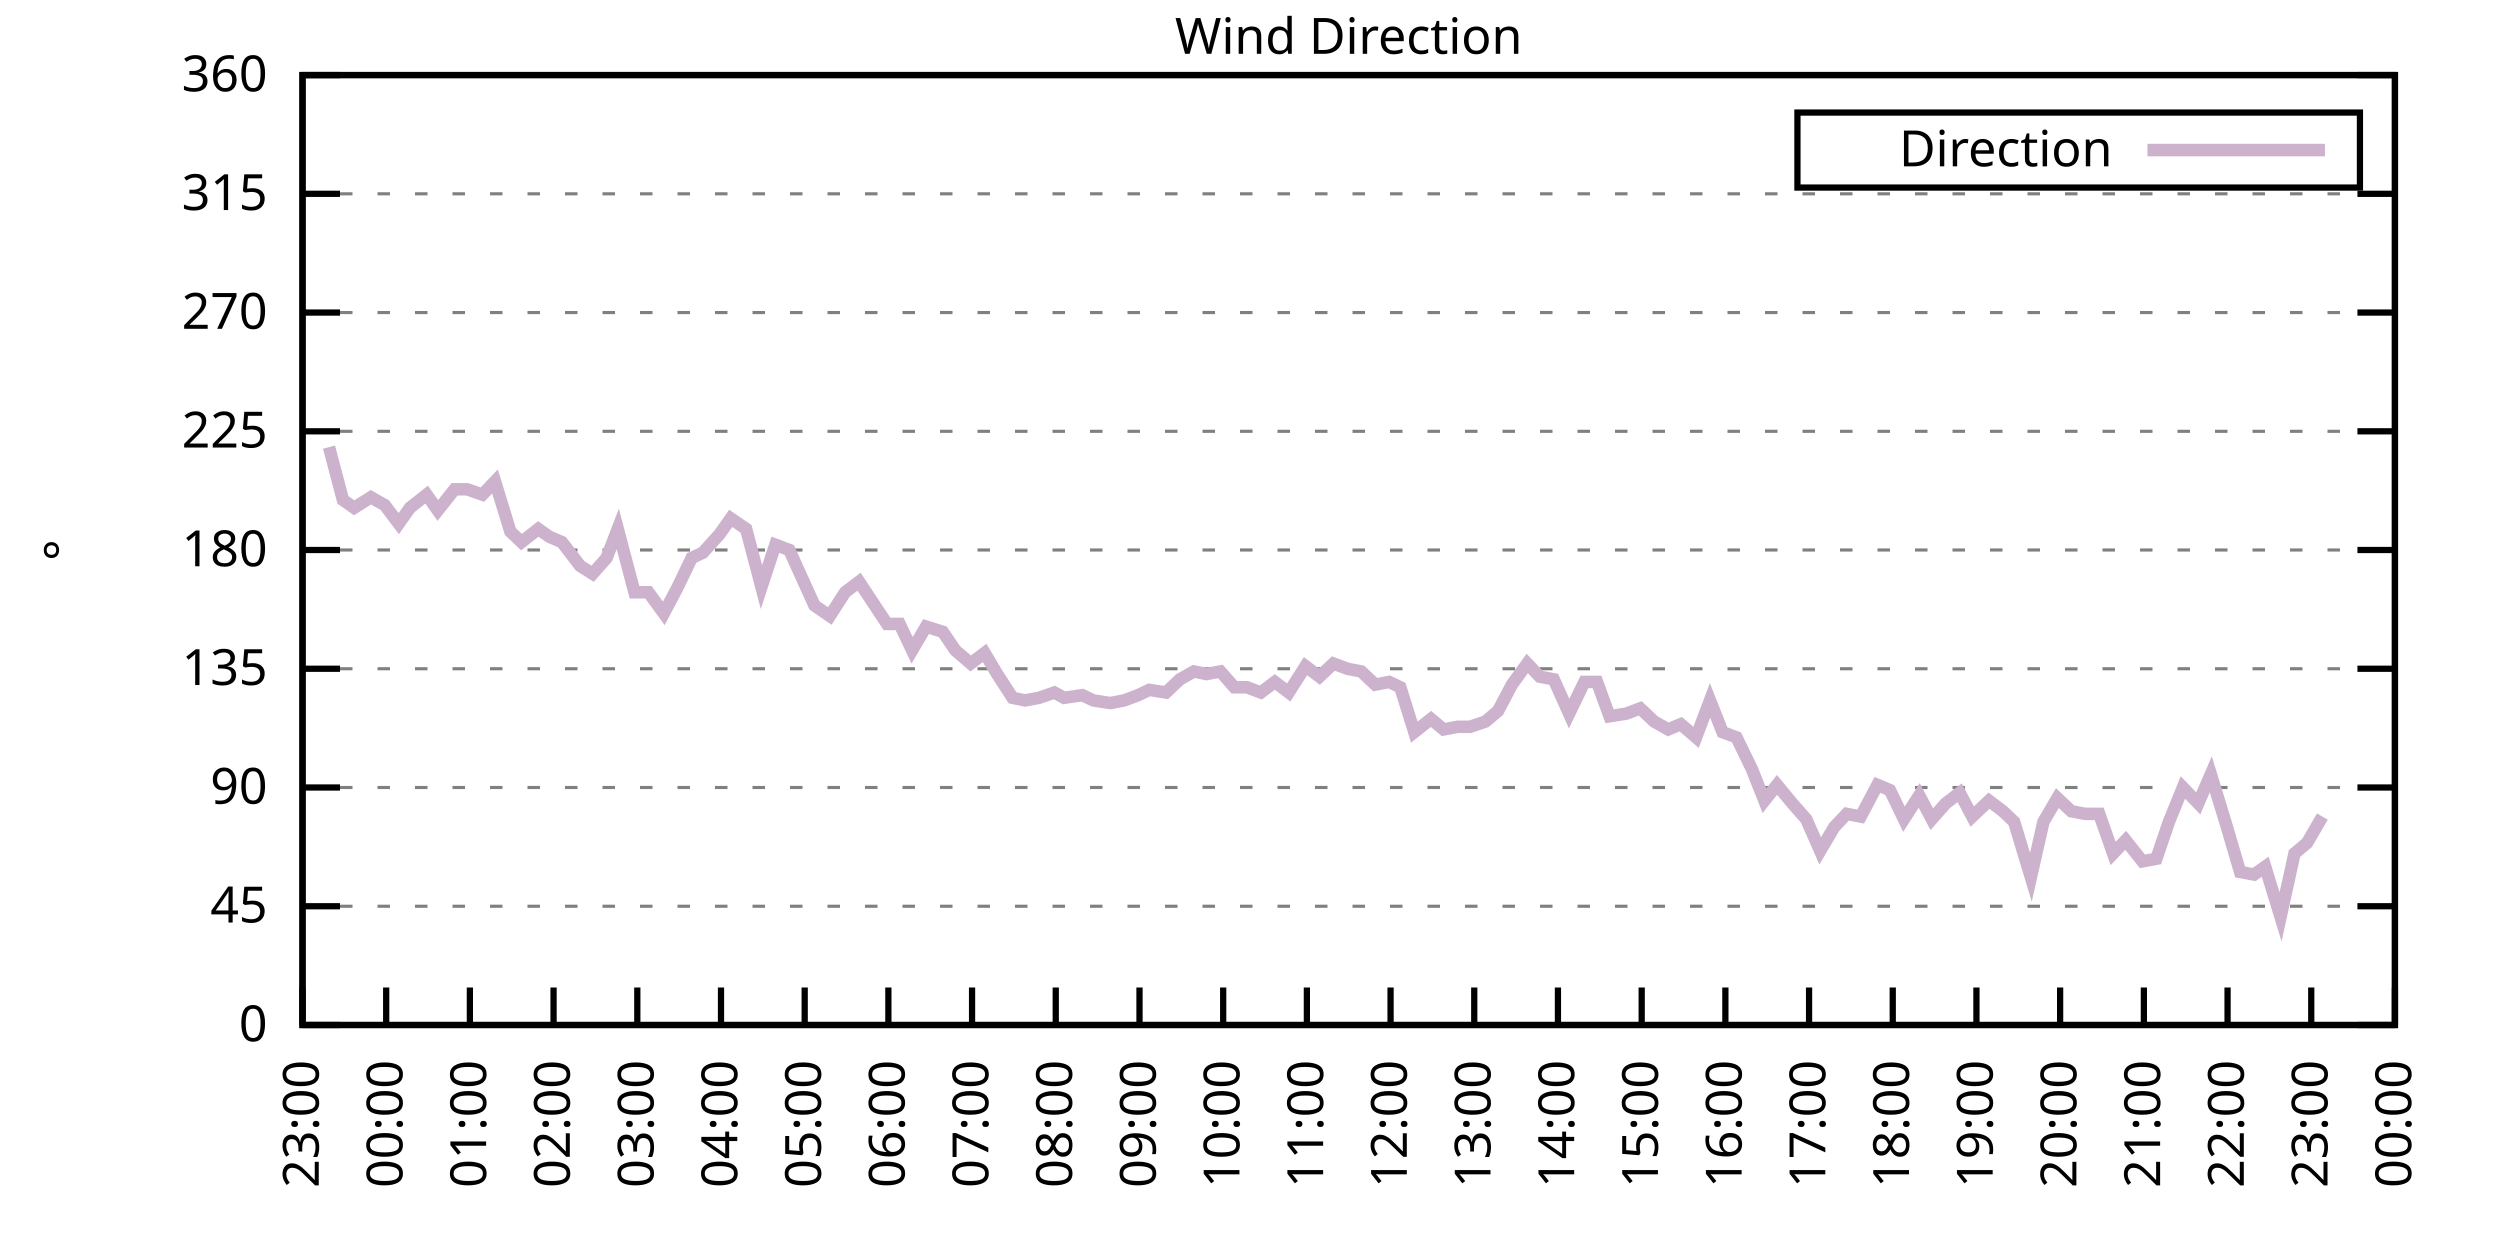
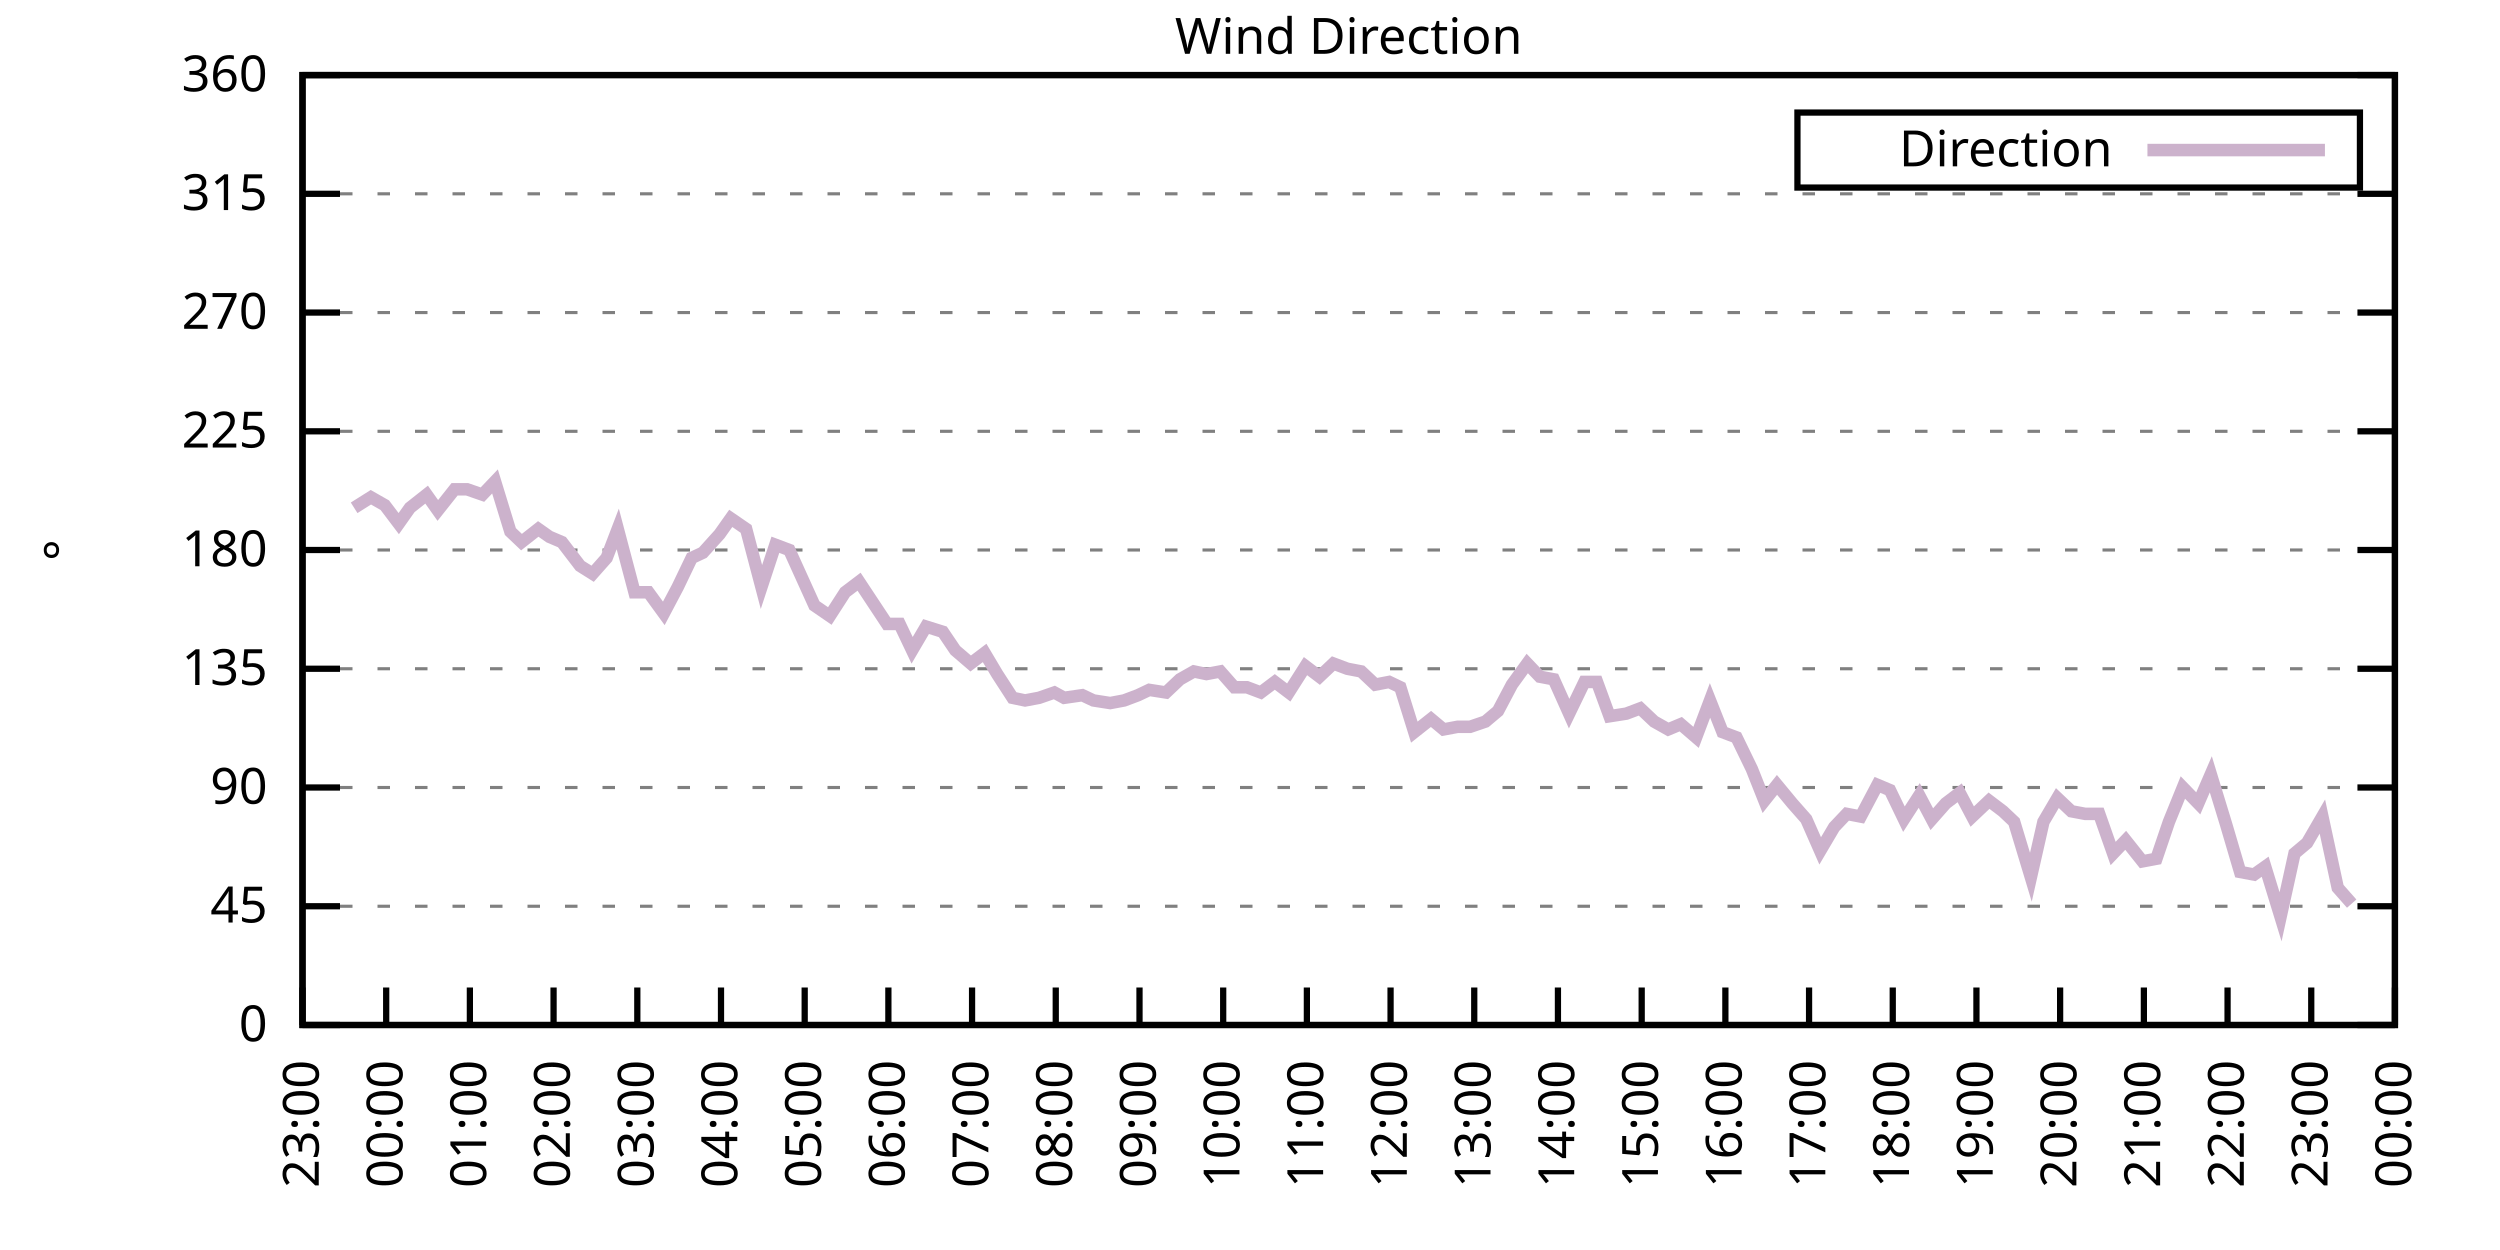
<svg xmlns="http://www.w3.org/2000/svg" xmlns:xlink="http://www.w3.org/1999/xlink" width="400" height="200" viewBox="0 0 400 200">
  <g id="gnuplot_canvas">
    <rect x="0" y="0" width="400" height="200" fill="none" />
    <defs>
      <circle id="gpDot" r="0.5" stroke-width="0.5" stroke="currentColor" />
      <path id="gpPt0" stroke-width="0.333" stroke="currentColor" d="M-1,0 h2 M0,-1 v2" />
      <path id="gpPt1" stroke-width="0.333" stroke="currentColor" d="M-1,-1 L1,1 M1,-1 L-1,1" />
      <path id="gpPt2" stroke-width="0.333" stroke="currentColor" d="M-1,0 L1,0 M0,-1 L0,1 M-1,-1 L1,1 M-1,1 L1,-1" />
      <rect id="gpPt3" stroke-width="0.333" stroke="currentColor" x="-1" y="-1" width="2" height="2" />
      <rect id="gpPt4" stroke-width="0.333" stroke="currentColor" fill="currentColor" x="-1" y="-1" width="2" height="2" />
      <circle id="gpPt5" stroke-width="0.333" stroke="currentColor" cx="0" cy="0" r="1" />
      <use xlink:href="#gpPt5" id="gpPt6" fill="currentColor" stroke="none" />
      <path id="gpPt7" stroke-width="0.333" stroke="currentColor" d="M0,-1.33 L-1.33,0.67 L1.33,0.67 z" />
      <use xlink:href="#gpPt7" id="gpPt8" fill="currentColor" stroke="none" />
      <use xlink:href="#gpPt7" id="gpPt9" stroke="currentColor" transform="rotate(180)" />
      <use xlink:href="#gpPt9" id="gpPt10" fill="currentColor" stroke="none" />
      <use xlink:href="#gpPt3" id="gpPt11" stroke="currentColor" transform="rotate(45)" />
      <use xlink:href="#gpPt11" id="gpPt12" fill="currentColor" stroke="none" />
      <path id="gpPt13" stroke-width="0.333" stroke="currentColor" d="M0,1.330 L1.265,0.411 L0.782,-1.067 L-0.782,-1.076 L-1.265,0.411 z" />
      <use xlink:href="#gpPt13" id="gpPt14" fill="currentColor" stroke="none" />
      <filter id="textbox" filterUnits="objectBoundingBox" x="0" y="0" height="1" width="1">
        <feFlood flood-color="white" flood-opacity="1" result="bgnd" />
        <feComposite in="SourceGraphic" in2="bgnd" operator="atop" />
      </filter>
      <filter id="greybox" filterUnits="objectBoundingBox" x="0" y="0" height="1" width="1">
        <feFlood flood-color="lightgrey" flood-opacity="1" result="grey" />
        <feComposite in="SourceGraphic" in2="grey" operator="atop" />
      </filter>
    </defs>
    <g fill="none" color="white" stroke="currentColor" stroke-width="1.00" stroke-linecap="butt" stroke-linejoin="miter">
</g>
    <g fill="none" color="black" stroke="currentColor" stroke-width="1.00" stroke-linecap="butt" stroke-linejoin="miter">
      <g stroke="none" shape-rendering="crispEdges">
        <polygon fill="rgb(255, 255, 255)" points="48.40,164.00 383.18,164.00 383.18,12.02 48.40,12.02 " />
      </g>
    </g>
    <g fill="none" color="black" stroke="currentColor" stroke-width="1.00" stroke-linecap="butt" stroke-linejoin="miter">
</g>
    <g fill="none" color="black" stroke="black" stroke-width="0.50" stroke-linecap="butt" stroke-linejoin="miter">
</g>
    <g fill="none" color="gray" stroke="currentColor" stroke-width="0.50" stroke-linecap="butt" stroke-linejoin="miter">
      <path stroke="gray" stroke-dasharray="2,4" class="gridline" d="M48.40,164.00 L383.19,164.00  " />
    </g>
    <g fill="none" color="gray" stroke="gray" stroke-width="1.00" stroke-linecap="butt" stroke-linejoin="miter">
</g>
    <g fill="none" color="black" stroke="currentColor" stroke-width="1.00" stroke-linecap="butt" stroke-linejoin="miter">
      <path stroke="black" d="M48.40,164.00 L54.40,164.00 M383.19,164.00 L377.19,164.00  " />
      <g transform="translate(42.80,166.60)" stroke="none" fill="black" font-family="Sans" font-size="8.00" text-anchor="end">
        <text>
          <tspan font-family="Sans"> 0</tspan>
        </text>
      </g>
    </g>
    <g fill="none" color="black" stroke="currentColor" stroke-width="1.00" stroke-linecap="butt" stroke-linejoin="miter">
</g>
    <g fill="none" color="black" stroke="black" stroke-width="0.50" stroke-linecap="butt" stroke-linejoin="miter">
</g>
    <g fill="none" color="gray" stroke="currentColor" stroke-width="0.50" stroke-linecap="butt" stroke-linejoin="miter">
      <path stroke="gray" stroke-dasharray="2,4" class="gridline" d="M48.40,145.00 L383.19,145.00  " />
    </g>
    <g fill="none" color="gray" stroke="gray" stroke-width="1.00" stroke-linecap="butt" stroke-linejoin="miter">
</g>
    <g fill="none" color="black" stroke="currentColor" stroke-width="1.00" stroke-linecap="butt" stroke-linejoin="miter">
      <path stroke="black" d="M48.40,145.00 L54.40,145.00 M383.19,145.00 L377.19,145.00  " />
      <g transform="translate(42.80,147.60)" stroke="none" fill="black" font-family="Sans" font-size="8.00" text-anchor="end">
        <text>
          <tspan font-family="Sans"> 45</tspan>
        </text>
      </g>
    </g>
    <g fill="none" color="black" stroke="currentColor" stroke-width="1.00" stroke-linecap="butt" stroke-linejoin="miter">
</g>
    <g fill="none" color="black" stroke="black" stroke-width="0.50" stroke-linecap="butt" stroke-linejoin="miter">
</g>
    <g fill="none" color="gray" stroke="currentColor" stroke-width="0.50" stroke-linecap="butt" stroke-linejoin="miter">
      <path stroke="gray" stroke-dasharray="2,4" class="gridline" d="M48.40,126.00 L383.19,126.00  " />
    </g>
    <g fill="none" color="gray" stroke="gray" stroke-width="1.00" stroke-linecap="butt" stroke-linejoin="miter">
</g>
    <g fill="none" color="black" stroke="currentColor" stroke-width="1.00" stroke-linecap="butt" stroke-linejoin="miter">
      <path stroke="black" d="M48.40,126.00 L54.40,126.00 M383.19,126.00 L377.19,126.00  " />
      <g transform="translate(42.80,128.60)" stroke="none" fill="black" font-family="Sans" font-size="8.00" text-anchor="end">
        <text>
          <tspan font-family="Sans"> 90</tspan>
        </text>
      </g>
    </g>
    <g fill="none" color="black" stroke="currentColor" stroke-width="1.00" stroke-linecap="butt" stroke-linejoin="miter">
</g>
    <g fill="none" color="black" stroke="black" stroke-width="0.50" stroke-linecap="butt" stroke-linejoin="miter">
</g>
    <g fill="none" color="gray" stroke="currentColor" stroke-width="0.50" stroke-linecap="butt" stroke-linejoin="miter">
      <path stroke="gray" stroke-dasharray="2,4" class="gridline" d="M48.40,107.00 L383.19,107.00  " />
    </g>
    <g fill="none" color="gray" stroke="gray" stroke-width="1.00" stroke-linecap="butt" stroke-linejoin="miter">
</g>
    <g fill="none" color="black" stroke="currentColor" stroke-width="1.00" stroke-linecap="butt" stroke-linejoin="miter">
      <path stroke="black" d="M48.40,107.00 L54.40,107.00 M383.19,107.00 L377.19,107.00  " />
      <g transform="translate(42.80,109.60)" stroke="none" fill="black" font-family="Sans" font-size="8.00" text-anchor="end">
        <text>
          <tspan font-family="Sans"> 135</tspan>
        </text>
      </g>
    </g>
    <g fill="none" color="black" stroke="currentColor" stroke-width="1.00" stroke-linecap="butt" stroke-linejoin="miter">
</g>
    <g fill="none" color="black" stroke="black" stroke-width="0.50" stroke-linecap="butt" stroke-linejoin="miter">
</g>
    <g fill="none" color="gray" stroke="currentColor" stroke-width="0.50" stroke-linecap="butt" stroke-linejoin="miter">
      <path stroke="gray" stroke-dasharray="2,4" class="gridline" d="M48.40,88.00 L383.19,88.00  " />
    </g>
    <g fill="none" color="gray" stroke="gray" stroke-width="1.00" stroke-linecap="butt" stroke-linejoin="miter">
</g>
    <g fill="none" color="black" stroke="currentColor" stroke-width="1.00" stroke-linecap="butt" stroke-linejoin="miter">
      <path stroke="black" d="M48.40,88.00 L54.40,88.00 M383.19,88.00 L377.19,88.00  " />
      <g transform="translate(42.80,90.60)" stroke="none" fill="black" font-family="Sans" font-size="8.00" text-anchor="end">
        <text>
          <tspan font-family="Sans"> 180</tspan>
        </text>
      </g>
    </g>
    <g fill="none" color="black" stroke="currentColor" stroke-width="1.00" stroke-linecap="butt" stroke-linejoin="miter">
</g>
    <g fill="none" color="black" stroke="black" stroke-width="0.50" stroke-linecap="butt" stroke-linejoin="miter">
</g>
    <g fill="none" color="gray" stroke="currentColor" stroke-width="0.50" stroke-linecap="butt" stroke-linejoin="miter">
      <path stroke="gray" stroke-dasharray="2,4" class="gridline" d="M48.40,69.01 L383.19,69.01  " />
    </g>
    <g fill="none" color="gray" stroke="gray" stroke-width="1.00" stroke-linecap="butt" stroke-linejoin="miter">
</g>
    <g fill="none" color="black" stroke="currentColor" stroke-width="1.00" stroke-linecap="butt" stroke-linejoin="miter">
      <path stroke="black" d="M48.40,69.01 L54.40,69.01 M383.19,69.01 L377.19,69.01  " />
      <g transform="translate(42.80,71.61)" stroke="none" fill="black" font-family="Sans" font-size="8.00" text-anchor="end">
        <text>
          <tspan font-family="Sans"> 225</tspan>
        </text>
      </g>
    </g>
    <g fill="none" color="black" stroke="currentColor" stroke-width="1.00" stroke-linecap="butt" stroke-linejoin="miter">
</g>
    <g fill="none" color="black" stroke="black" stroke-width="0.50" stroke-linecap="butt" stroke-linejoin="miter">
</g>
    <g fill="none" color="gray" stroke="currentColor" stroke-width="0.50" stroke-linecap="butt" stroke-linejoin="miter">
      <path stroke="gray" stroke-dasharray="2,4" class="gridline" d="M48.40,50.01 L383.19,50.01  " />
    </g>
    <g fill="none" color="gray" stroke="gray" stroke-width="1.00" stroke-linecap="butt" stroke-linejoin="miter">
</g>
    <g fill="none" color="black" stroke="currentColor" stroke-width="1.00" stroke-linecap="butt" stroke-linejoin="miter">
      <path stroke="black" d="M48.40,50.01 L54.40,50.01 M383.19,50.01 L377.19,50.01  " />
      <g transform="translate(42.80,52.61)" stroke="none" fill="black" font-family="Sans" font-size="8.00" text-anchor="end">
        <text>
          <tspan font-family="Sans"> 270</tspan>
        </text>
      </g>
    </g>
    <g fill="none" color="black" stroke="currentColor" stroke-width="1.00" stroke-linecap="butt" stroke-linejoin="miter">
</g>
    <g fill="none" color="black" stroke="black" stroke-width="0.50" stroke-linecap="butt" stroke-linejoin="miter">
</g>
    <g fill="none" color="gray" stroke="currentColor" stroke-width="0.50" stroke-linecap="butt" stroke-linejoin="miter">
      <path stroke="gray" stroke-dasharray="2,4" class="gridline" d="M48.40,31.01 L383.19,31.01  " />
    </g>
    <g fill="none" color="gray" stroke="gray" stroke-width="1.00" stroke-linecap="butt" stroke-linejoin="miter">
</g>
    <g fill="none" color="black" stroke="currentColor" stroke-width="1.00" stroke-linecap="butt" stroke-linejoin="miter">
      <path stroke="black" d="M48.40,31.01 L54.40,31.01 M383.19,31.01 L377.19,31.01  " />
      <g transform="translate(42.80,33.61)" stroke="none" fill="black" font-family="Sans" font-size="8.00" text-anchor="end">
        <text>
          <tspan font-family="Sans"> 315</tspan>
        </text>
      </g>
    </g>
    <g fill="none" color="black" stroke="currentColor" stroke-width="1.00" stroke-linecap="butt" stroke-linejoin="miter">
</g>
    <g fill="none" color="black" stroke="black" stroke-width="0.50" stroke-linecap="butt" stroke-linejoin="miter">
</g>
    <g fill="none" color="gray" stroke="currentColor" stroke-width="0.50" stroke-linecap="butt" stroke-linejoin="miter">
      <path stroke="gray" stroke-dasharray="2,4" class="gridline" d="M48.40,12.01 L383.19,12.01  " />
    </g>
    <g fill="none" color="gray" stroke="gray" stroke-width="1.00" stroke-linecap="butt" stroke-linejoin="miter">
</g>
    <g fill="none" color="black" stroke="currentColor" stroke-width="1.00" stroke-linecap="butt" stroke-linejoin="miter">
      <path stroke="black" d="M48.40,12.01 L54.40,12.01 M383.19,12.01 L377.19,12.01  " />
      <g transform="translate(42.80,14.61)" stroke="none" fill="black" font-family="Sans" font-size="8.00" text-anchor="end">
        <text>
          <tspan font-family="Sans"> 360</tspan>
        </text>
      </g>
    </g>
    <g fill="none" color="black" stroke="currentColor" stroke-width="1.00" stroke-linecap="butt" stroke-linejoin="miter">
      <path stroke="black" d="M48.40,164.00 L48.40,158.00  " />
      <g transform="translate(51.00,169.60) rotate(270.00)" stroke="none" fill="black" font-family="Sans" font-size="8.00" text-anchor="end">
        <text>
          <tspan font-family="Sans">23:00</tspan>
        </text>
      </g>
    </g>
    <g fill="none" color="black" stroke="currentColor" stroke-width="1.00" stroke-linecap="butt" stroke-linejoin="miter">
      <path stroke="black" d="M61.79,164.00 L61.79,158.00  " />
      <g transform="translate(64.39,169.60) rotate(270.00)" stroke="none" fill="black" font-family="Sans" font-size="8.00" text-anchor="end">
        <text>
          <tspan font-family="Sans">00:00</tspan>
        </text>
      </g>
    </g>
    <g fill="none" color="black" stroke="currentColor" stroke-width="1.00" stroke-linecap="butt" stroke-linejoin="miter">
      <path stroke="black" d="M75.18,164.00 L75.18,158.00  " />
      <g transform="translate(77.78,169.60) rotate(270.00)" stroke="none" fill="black" font-family="Sans" font-size="8.00" text-anchor="end">
        <text>
          <tspan font-family="Sans">01:00</tspan>
        </text>
      </g>
    </g>
    <g fill="none" color="black" stroke="currentColor" stroke-width="1.00" stroke-linecap="butt" stroke-linejoin="miter">
      <path stroke="black" d="M88.57,164.00 L88.57,158.00  " />
      <g transform="translate(91.17,169.60) rotate(270.00)" stroke="none" fill="black" font-family="Sans" font-size="8.00" text-anchor="end">
        <text>
          <tspan font-family="Sans">02:00</tspan>
        </text>
      </g>
    </g>
    <g fill="none" color="black" stroke="currentColor" stroke-width="1.00" stroke-linecap="butt" stroke-linejoin="miter">
      <path stroke="black" d="M101.97,164.00 L101.97,158.00  " />
      <g transform="translate(104.57,169.60) rotate(270.00)" stroke="none" fill="black" font-family="Sans" font-size="8.00" text-anchor="end">
        <text>
          <tspan font-family="Sans">03:00</tspan>
        </text>
      </g>
    </g>
    <g fill="none" color="black" stroke="currentColor" stroke-width="1.00" stroke-linecap="butt" stroke-linejoin="miter">
      <path stroke="black" d="M115.36,164.00 L115.36,158.00  " />
      <g transform="translate(117.96,169.60) rotate(270.00)" stroke="none" fill="black" font-family="Sans" font-size="8.00" text-anchor="end">
        <text>
          <tspan font-family="Sans">04:00</tspan>
        </text>
      </g>
    </g>
    <g fill="none" color="black" stroke="currentColor" stroke-width="1.00" stroke-linecap="butt" stroke-linejoin="miter">
      <path stroke="black" d="M128.75,164.00 L128.75,158.00  " />
      <g transform="translate(131.35,169.60) rotate(270.00)" stroke="none" fill="black" font-family="Sans" font-size="8.00" text-anchor="end">
        <text>
          <tspan font-family="Sans">05:00</tspan>
        </text>
      </g>
    </g>
    <g fill="none" color="black" stroke="currentColor" stroke-width="1.00" stroke-linecap="butt" stroke-linejoin="miter">
      <path stroke="black" d="M142.14,164.00 L142.14,158.00  " />
      <g transform="translate(144.74,169.60) rotate(270.00)" stroke="none" fill="black" font-family="Sans" font-size="8.00" text-anchor="end">
        <text>
          <tspan font-family="Sans">06:00</tspan>
        </text>
      </g>
    </g>
    <g fill="none" color="black" stroke="currentColor" stroke-width="1.00" stroke-linecap="butt" stroke-linejoin="miter">
      <path stroke="black" d="M155.53,164.00 L155.53,158.00  " />
      <g transform="translate(158.13,169.60) rotate(270.00)" stroke="none" fill="black" font-family="Sans" font-size="8.00" text-anchor="end">
        <text>
          <tspan font-family="Sans">07:00</tspan>
        </text>
      </g>
    </g>
    <g fill="none" color="black" stroke="currentColor" stroke-width="1.00" stroke-linecap="butt" stroke-linejoin="miter">
      <path stroke="black" d="M168.92,164.00 L168.92,158.00  " />
      <g transform="translate(171.52,169.60) rotate(270.00)" stroke="none" fill="black" font-family="Sans" font-size="8.00" text-anchor="end">
        <text>
          <tspan font-family="Sans">08:00</tspan>
        </text>
      </g>
    </g>
    <g fill="none" color="black" stroke="currentColor" stroke-width="1.00" stroke-linecap="butt" stroke-linejoin="miter">
      <path stroke="black" d="M182.32,164.00 L182.32,158.00  " />
      <g transform="translate(184.92,169.60) rotate(270.00)" stroke="none" fill="black" font-family="Sans" font-size="8.00" text-anchor="end">
        <text>
          <tspan font-family="Sans">09:00</tspan>
        </text>
      </g>
    </g>
    <g fill="none" color="black" stroke="currentColor" stroke-width="1.00" stroke-linecap="butt" stroke-linejoin="miter">
      <path stroke="black" d="M195.71,164.00 L195.71,158.00  " />
      <g transform="translate(198.31,169.60) rotate(270.00)" stroke="none" fill="black" font-family="Sans" font-size="8.00" text-anchor="end">
        <text>
          <tspan font-family="Sans">10:00</tspan>
        </text>
      </g>
    </g>
    <g fill="none" color="black" stroke="currentColor" stroke-width="1.00" stroke-linecap="butt" stroke-linejoin="miter">
      <path stroke="black" d="M209.10,164.00 L209.10,158.00  " />
      <g transform="translate(211.70,169.60) rotate(270.00)" stroke="none" fill="black" font-family="Sans" font-size="8.00" text-anchor="end">
        <text>
          <tspan font-family="Sans">11:00</tspan>
        </text>
      </g>
    </g>
    <g fill="none" color="black" stroke="currentColor" stroke-width="1.00" stroke-linecap="butt" stroke-linejoin="miter">
      <path stroke="black" d="M222.49,164.00 L222.49,158.00  " />
      <g transform="translate(225.09,169.60) rotate(270.00)" stroke="none" fill="black" font-family="Sans" font-size="8.00" text-anchor="end">
        <text>
          <tspan font-family="Sans">12:00</tspan>
        </text>
      </g>
    </g>
    <g fill="none" color="black" stroke="currentColor" stroke-width="1.00" stroke-linecap="butt" stroke-linejoin="miter">
      <path stroke="black" d="M235.88,164.00 L235.88,158.00  " />
      <g transform="translate(238.48,169.60) rotate(270.00)" stroke="none" fill="black" font-family="Sans" font-size="8.00" text-anchor="end">
        <text>
          <tspan font-family="Sans">13:00</tspan>
        </text>
      </g>
    </g>
    <g fill="none" color="black" stroke="currentColor" stroke-width="1.00" stroke-linecap="butt" stroke-linejoin="miter">
      <path stroke="black" d="M249.27,164.00 L249.27,158.00  " />
      <g transform="translate(251.87,169.60) rotate(270.00)" stroke="none" fill="black" font-family="Sans" font-size="8.00" text-anchor="end">
        <text>
          <tspan font-family="Sans">14:00</tspan>
        </text>
      </g>
    </g>
    <g fill="none" color="black" stroke="currentColor" stroke-width="1.00" stroke-linecap="butt" stroke-linejoin="miter">
      <path stroke="black" d="M262.67,164.00 L262.67,158.00  " />
      <g transform="translate(265.27,169.60) rotate(270.00)" stroke="none" fill="black" font-family="Sans" font-size="8.00" text-anchor="end">
        <text>
          <tspan font-family="Sans">15:00</tspan>
        </text>
      </g>
    </g>
    <g fill="none" color="black" stroke="currentColor" stroke-width="1.00" stroke-linecap="butt" stroke-linejoin="miter">
      <path stroke="black" d="M276.06,164.00 L276.06,158.00  " />
      <g transform="translate(278.66,169.60) rotate(270.00)" stroke="none" fill="black" font-family="Sans" font-size="8.00" text-anchor="end">
        <text>
          <tspan font-family="Sans">16:00</tspan>
        </text>
      </g>
    </g>
    <g fill="none" color="black" stroke="currentColor" stroke-width="1.00" stroke-linecap="butt" stroke-linejoin="miter">
      <path stroke="black" d="M289.45,164.00 L289.45,158.00  " />
      <g transform="translate(292.05,169.60) rotate(270.00)" stroke="none" fill="black" font-family="Sans" font-size="8.00" text-anchor="end">
        <text>
          <tspan font-family="Sans">17:00</tspan>
        </text>
      </g>
    </g>
    <g fill="none" color="black" stroke="currentColor" stroke-width="1.00" stroke-linecap="butt" stroke-linejoin="miter">
      <path stroke="black" d="M302.84,164.00 L302.84,158.00  " />
      <g transform="translate(305.44,169.60) rotate(270.00)" stroke="none" fill="black" font-family="Sans" font-size="8.00" text-anchor="end">
        <text>
          <tspan font-family="Sans">18:00</tspan>
        </text>
      </g>
    </g>
    <g fill="none" color="black" stroke="currentColor" stroke-width="1.00" stroke-linecap="butt" stroke-linejoin="miter">
      <path stroke="black" d="M316.23,164.00 L316.23,158.00  " />
      <g transform="translate(318.83,169.60) rotate(270.00)" stroke="none" fill="black" font-family="Sans" font-size="8.00" text-anchor="end">
        <text>
          <tspan font-family="Sans">19:00</tspan>
        </text>
      </g>
    </g>
    <g fill="none" color="black" stroke="currentColor" stroke-width="1.00" stroke-linecap="butt" stroke-linejoin="miter">
      <path stroke="black" d="M329.62,164.00 L329.62,158.00  " />
      <g transform="translate(332.22,169.60) rotate(270.00)" stroke="none" fill="black" font-family="Sans" font-size="8.00" text-anchor="end">
        <text>
          <tspan font-family="Sans">20:00</tspan>
        </text>
      </g>
    </g>
    <g fill="none" color="black" stroke="currentColor" stroke-width="1.00" stroke-linecap="butt" stroke-linejoin="miter">
      <path stroke="black" d="M343.02,164.00 L343.02,158.00  " />
      <g transform="translate(345.62,169.60) rotate(270.00)" stroke="none" fill="black" font-family="Sans" font-size="8.00" text-anchor="end">
        <text>
          <tspan font-family="Sans">21:00</tspan>
        </text>
      </g>
    </g>
    <g fill="none" color="black" stroke="currentColor" stroke-width="1.00" stroke-linecap="butt" stroke-linejoin="miter">
      <path stroke="black" d="M356.41,164.00 L356.41,158.00  " />
      <g transform="translate(359.01,169.60) rotate(270.00)" stroke="none" fill="black" font-family="Sans" font-size="8.00" text-anchor="end">
        <text>
          <tspan font-family="Sans">22:00</tspan>
        </text>
      </g>
    </g>
    <g fill="none" color="black" stroke="currentColor" stroke-width="1.00" stroke-linecap="butt" stroke-linejoin="miter">
      <path stroke="black" d="M369.80,164.00 L369.80,158.00  " />
      <g transform="translate(372.40,169.60) rotate(270.00)" stroke="none" fill="black" font-family="Sans" font-size="8.00" text-anchor="end">
        <text>
          <tspan font-family="Sans">23:00</tspan>
        </text>
      </g>
    </g>
    <g fill="none" color="black" stroke="currentColor" stroke-width="1.00" stroke-linecap="butt" stroke-linejoin="miter">
      <path stroke="black" d="M383.19,164.00 L383.19,158.00  " />
      <g transform="translate(385.79,169.60) rotate(270.00)" stroke="none" fill="black" font-family="Sans" font-size="8.00" text-anchor="end">
        <text>
          <tspan font-family="Sans">00:00</tspan>
        </text>
      </g>
    </g>
    <g fill="none" color="black" stroke="currentColor" stroke-width="1.00" stroke-linecap="butt" stroke-linejoin="miter">
</g>
    <g fill="none" color="black" stroke="currentColor" stroke-width="1.00" stroke-linecap="butt" stroke-linejoin="miter">
      <path stroke="black" d="M48.40,12.01 L48.40,164.00 L383.19,164.00 L383.19,12.01 L48.40,12.01 Z  " />
    </g>
    <g fill="none" color="black" stroke="currentColor" stroke-width="1.00" stroke-linecap="butt" stroke-linejoin="miter">
</g>
    <g fill="none" color="black" stroke="currentColor" stroke-width="1.00" stroke-linecap="butt" stroke-linejoin="miter">
      <path stroke="black" d="M287.59,30.01 L287.59,18.01 L377.59,18.01 L377.59,30.01 L287.59,30.01 Z  " />
    </g>
    <g id="Wind_direction_plot_1">
      <g fill="none" color="white" stroke="black" stroke-width="2.00" stroke-linecap="butt" stroke-linejoin="miter">
</g>
      <g fill="none" color="black" stroke="currentColor" stroke-width="2.00" stroke-linecap="butt" stroke-linejoin="miter">
        <g transform="translate(337.99,26.61)" stroke="none" fill="black" font-family="Sans" font-size="8.00" text-anchor="end">
          <text>
            <tspan font-family="Sans">Direction</tspan>
          </text>
        </g>
      </g>
      <g fill="none" color="black" stroke="currentColor" stroke-width="2.00" stroke-linecap="butt" stroke-linejoin="miter">
-         <path stroke="rgb(204, 178, 204)" d="M343.59,24.01 L371.99,24.01 M52.64,71.54 L54.87,79.98 L56.66,81.25 L59.34,79.56 L61.57,80.83 L63.80,83.78   L65.59,81.25 L68.26,79.14 L70.05,81.67 L72.73,78.29 L74.74,78.29 L77.19,79.14 L79.20,77.03 L81.66,85.05   L83.44,86.74 L86.12,84.63 L87.91,85.89 L89.91,86.74 L92.82,90.54 L94.82,91.80 L97.06,89.27 L98.84,84.63   L101.52,94.76 L103.75,94.76 L106.21,98.14 L108.44,93.92 L110.67,89.27 L112.46,88.43 L115.13,85.47 L116.92,82.94   L119.38,84.63 L121.83,93.92 L124.06,87.16 L126.29,88.00 L130.31,96.87 L132.77,98.56 L135.22,94.76 L137.45,93.07   L141.92,99.83 L143.93,99.83 L145.94,104.05 L148.17,100.25 L150.85,101.09 L152.85,104.05 L155.31,106.16 L157.54,104.47   L159.55,107.85 L162.01,111.65 L164.01,112.07 L166.25,111.65 L168.70,110.80 L170.26,111.65 L173.17,111.23 L174.95,112.07   L177.63,112.49 L179.86,112.07 L182.09,111.23 L183.88,110.38 L186.56,110.80 L188.79,108.69 L191.02,107.43 L193.03,107.85   L195.26,107.43 L197.49,109.96 L199.50,109.96 L201.73,110.80 L203.97,109.11 L206.20,110.80 L208.88,106.58 L211.11,108.27   L213.34,106.16 L215.57,107.00 L217.80,107.43 L220.04,109.54 L222.27,109.11 L224.05,109.96 L226.29,117.14 L228.96,115.03   L230.97,116.71 L233.20,116.29 L235.21,116.29 L237.67,115.45 L239.68,113.76 L241.91,109.54 L244.36,106.16 L246.37,108.27   L248.60,108.69 L251.06,114.18 L253.51,109.11 L255.52,109.11 L257.53,114.60 L260.21,114.18 L262.44,113.34 L264.67,115.45   L266.91,116.71 L268.92,115.87 L271.37,117.98 L273.60,112.07 L275.61,117.14 L277.84,117.98 L280.30,123.05 L282.31,128.11   L284.32,125.58 L286.77,128.54 L289.00,131.07 L291.23,136.14 L293.47,132.34 L295.48,130.22 L297.71,130.65 L300.39,125.58   L302.39,126.42 L304.63,131.07 L307.08,127.27 L309.09,131.07 L311.32,128.54 L313.55,126.85 L315.56,130.65 L318.24,128.11   L320.47,129.80 L322.26,131.49 L324.94,140.36 L326.95,131.49 L329.18,127.69 L331.41,129.80 L333.64,130.22 L335.87,130.22   L338.10,136.56 L340.11,134.45 L342.79,137.82 L345.02,137.40 L347.03,131.49 L349.26,126.00 L351.72,128.54 L353.73,123.89   L356.18,131.91 L358.42,139.51 L360.65,139.93 L362.43,138.67 L364.89,146.69 L367.12,136.56 L369.13,134.87 L371.58,130.65    " />
+         <path stroke="rgb(204, 178, 204)" d="M343.59,24.01 L371.99,24.01 M56.66,81.25 L59.34,79.56 L61.57,80.83 L63.80,83.78 L65.59,81.25 L68.26,79.14   L70.05,81.67 L72.73,78.29 L74.74,78.29 L77.19,79.14 L79.20,77.03 L81.66,85.05 L83.44,86.74 L86.12,84.63   L87.91,85.89 L89.91,86.74 L92.82,90.54 L94.82,91.80 L97.06,89.27 L98.84,84.63 L101.52,94.76 L103.75,94.76   L106.21,98.14 L108.44,93.92 L110.67,89.27 L112.46,88.43 L115.13,85.47 L116.92,82.94 L119.38,84.63 L121.83,93.92   L124.06,87.16 L126.29,88.00 L130.31,96.87 L132.77,98.56 L135.22,94.76 L137.45,93.07 L141.92,99.83 L143.93,99.83   L145.94,104.05 L148.17,100.25 L150.85,101.09 L152.85,104.05 L155.31,106.16 L157.54,104.47 L159.55,107.85 L162.01,111.65   L164.01,112.07 L166.25,111.65 L168.70,110.80 L170.26,111.65 L173.17,111.23 L174.95,112.07 L177.63,112.49 L179.86,112.07   L182.09,111.23 L183.88,110.38 L186.56,110.80 L188.79,108.69 L191.02,107.43 L193.03,107.85 L195.26,107.43 L197.49,109.96   L199.50,109.96 L201.73,110.80 L203.97,109.11 L206.20,110.80 L208.88,106.58 L211.11,108.27 L213.34,106.16 L215.57,107.00   L217.80,107.43 L220.04,109.54 L222.27,109.11 L224.05,109.96 L226.29,117.14 L228.96,115.03 L230.97,116.71 L233.20,116.29   L235.21,116.29 L237.67,115.45 L239.68,113.76 L241.91,109.54 L244.36,106.16 L246.37,108.27 L248.60,108.69 L251.06,114.18   L253.51,109.11 L255.52,109.11 L257.53,114.60 L260.21,114.18 L262.44,113.34 L264.67,115.45 L266.91,116.71 L268.92,115.87   L271.37,117.98 L273.60,112.07 L275.61,117.14 L277.84,117.98 L280.30,123.05 L282.31,128.11 L284.32,125.58 L286.77,128.54   L289.00,131.07 L291.23,136.14 L293.47,132.34 L295.48,130.22 L297.71,130.65 L300.39,125.58 L302.39,126.42 L304.63,131.07   L307.08,127.27 L309.09,131.07 L311.32,128.54 L313.55,126.85 L315.56,130.65 L318.24,128.11 L320.47,129.80 L322.26,131.49   L324.94,140.36 L326.95,131.49 L329.18,127.69 L331.41,129.80 L333.64,130.22 L335.87,130.22 L338.10,136.56 L340.11,134.45   L342.79,137.82 L345.02,137.40 L347.03,131.49 L349.26,126.00 L351.72,128.54 L353.73,123.89 L356.18,131.91 L358.42,139.51   L360.65,139.93 L362.43,138.67 L364.89,146.69 L367.12,136.56 L369.13,134.87 L371.58,130.65 L374.04,142.05 L376.27,144.58    " />
      </g>
    </g>
    <g fill="none" color="black" stroke="currentColor" stroke-width="2.00" stroke-linecap="butt" stroke-linejoin="miter">
</g>
    <g fill="none" color="black" stroke="black" stroke-width="1.00" stroke-linecap="butt" stroke-linejoin="miter">
</g>
    <g fill="none" color="black" stroke="currentColor" stroke-width="1.00" stroke-linecap="butt" stroke-linejoin="miter">
      <path stroke="black" d="M48.40,12.01 L48.40,164.00 L383.19,164.00 L383.19,12.01 L48.40,12.01 Z  " />
      <g transform="translate(12.80,88.01) rotate(270.00)" stroke="none" fill="black" font-family="Sans" font-size="8.00" text-anchor="middle">
        <text>
          <tspan font-family="Sans">°</tspan>
        </text>
      </g>
    </g>
    <g fill="none" color="black" stroke="currentColor" stroke-width="1.00" stroke-linecap="butt" stroke-linejoin="miter">
</g>
    <g fill="none" color="black" stroke="currentColor" stroke-width="1.00" stroke-linecap="butt" stroke-linejoin="miter">
      <g transform="translate(215.79,8.61)" stroke="none" fill="black" font-family="Sans" font-size="8.00" text-anchor="middle">
        <text>
          <tspan font-family="Sans">Wind Direction</tspan>
        </text>
      </g>
    </g>
    <g fill="none" color="black" stroke="currentColor" stroke-width="1.00" stroke-linecap="butt" stroke-linejoin="miter">
</g>
  </g>
</svg>
